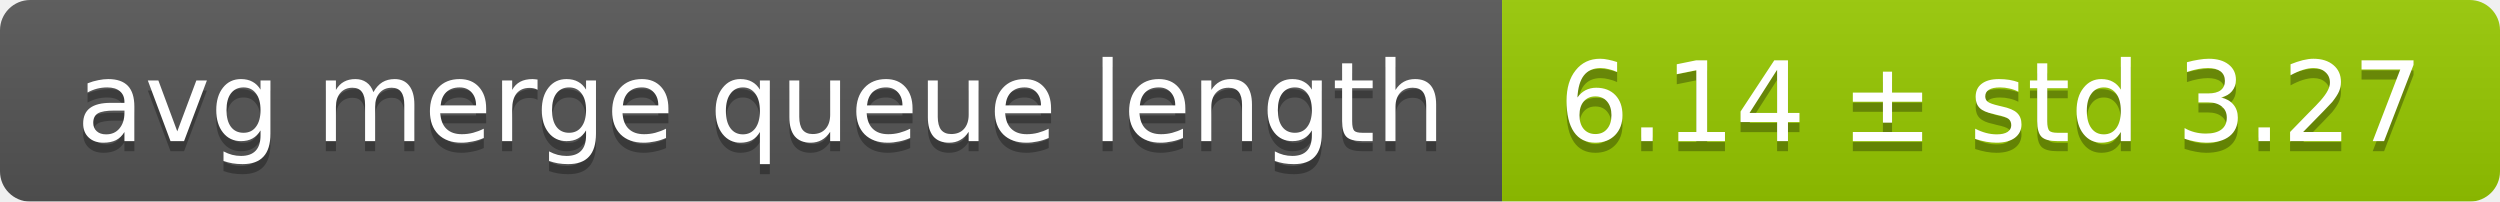
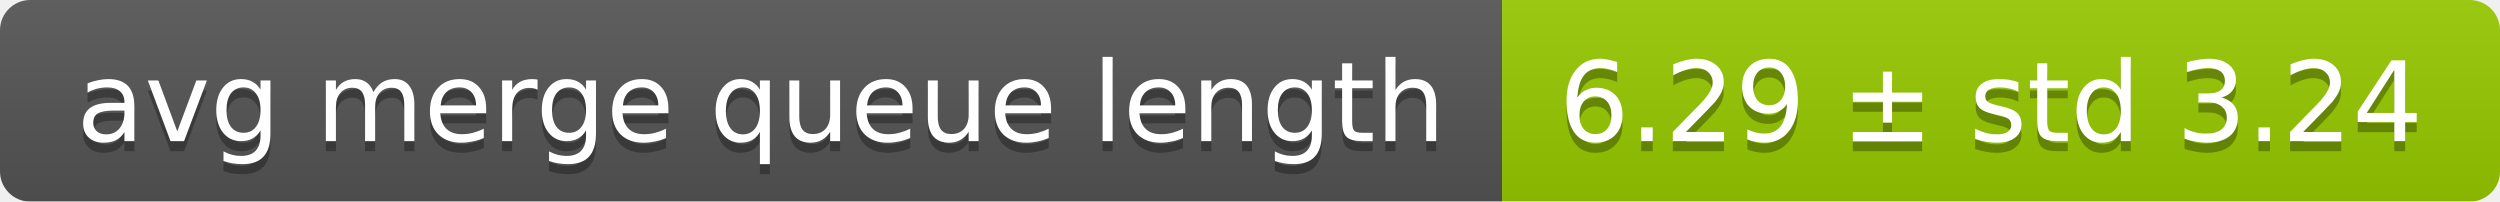
<svg xmlns="http://www.w3.org/2000/svg" width="248" height="20">
  <linearGradient id="smooth" x2="0" y2="100%">
    <stop offset="0" stop-color="#bbb" stop-opacity=".1" />
    <stop offset="1" stop-opacity=".1" />
  </linearGradient>
  <mask id="round">
    <rect width="248" height="20" rx="3" fill="#fff" />
  </mask>
  <g mask="url(#round)">
    <rect width="149" height="20" fill="#555" />
    <rect x="149" width="99" height="20" fill="#97ca00" />
    <rect width="248" height="20" fill="url(#smooth)" />
  </g>
  <g fill="#fff" text-anchor="middle" font-family="DejaVu Sans,Verdana,Geneva,sans-serif" font-size="11">
    <text x="75.5" y="15" fill="#010101" fill-opacity=".3">avg merge queue length</text>
    <text x="75.5" y="14">avg merge queue length</text>
-     <text x="197.5" y="15" fill="#010101" fill-opacity=".3">6.14 ± std 3.27</text>
-     <text x="197.5" y="14">6.14 ± std 3.27</text>
+     <text x="197.5" y="15" fill="#010101" fill-opacity=".3">6.29 ± std 3.24</text>
+     <text x="197.5" y="14">6.29 ± std 3.24</text>
  </g>
</svg>
